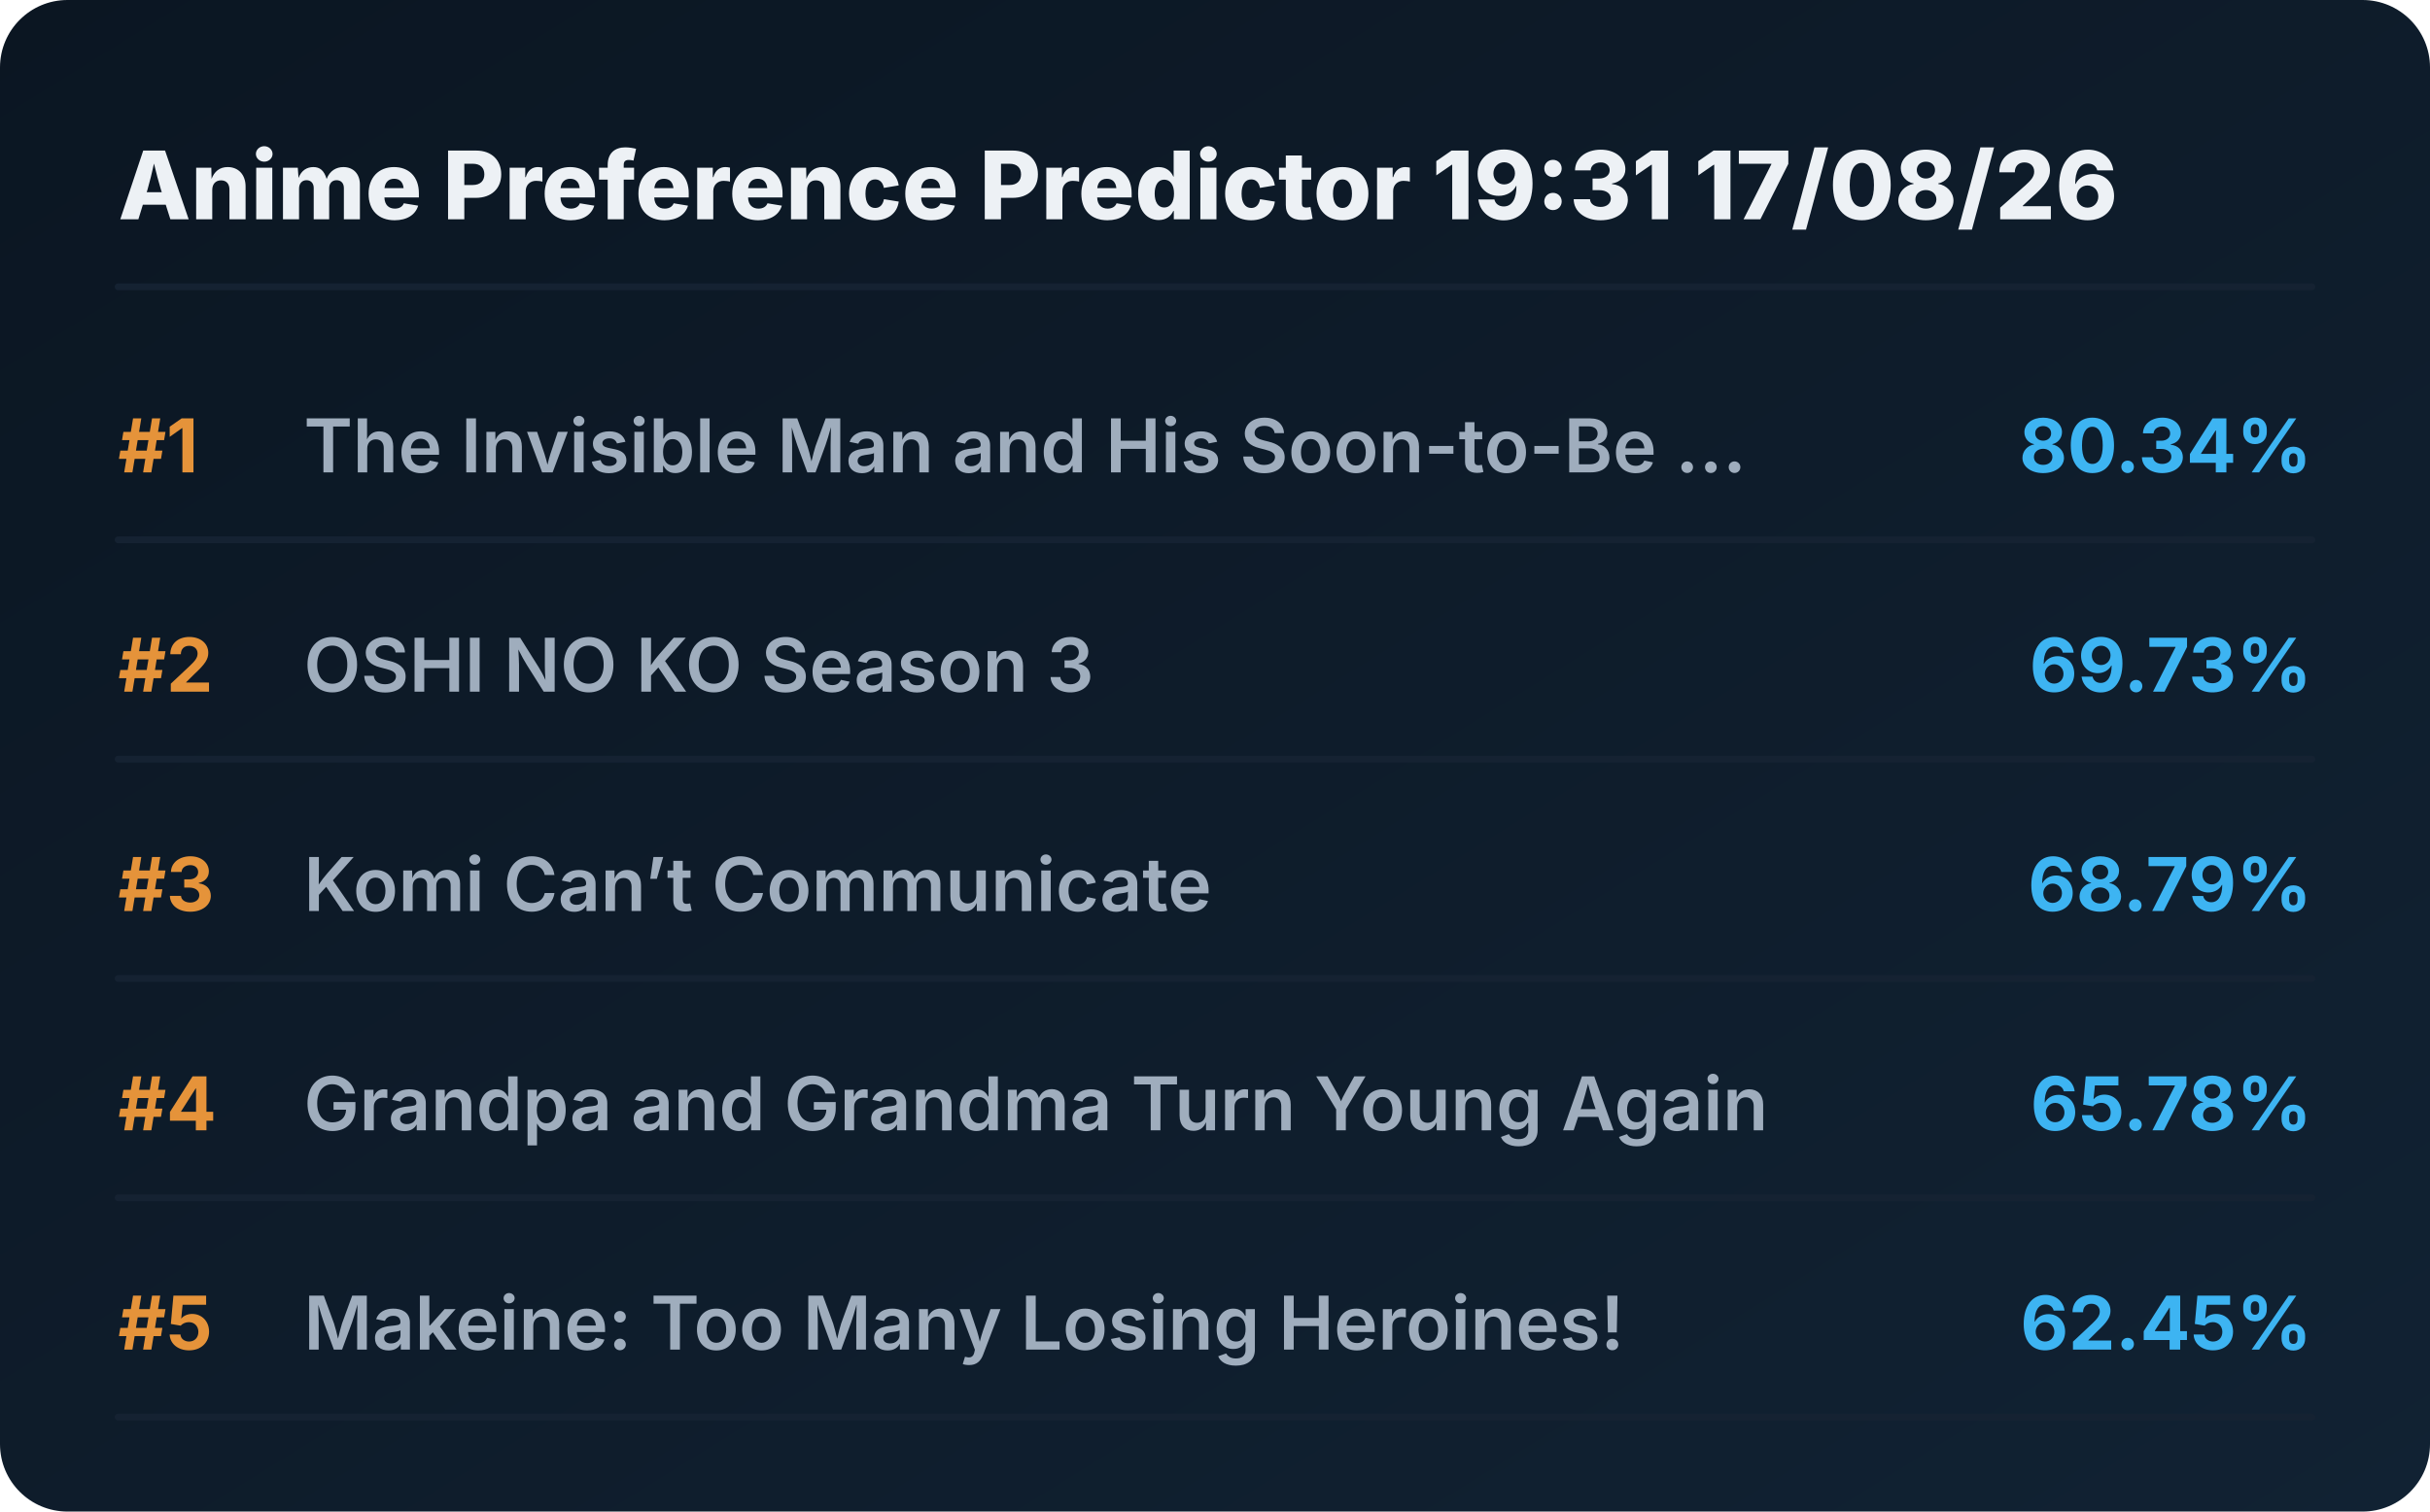
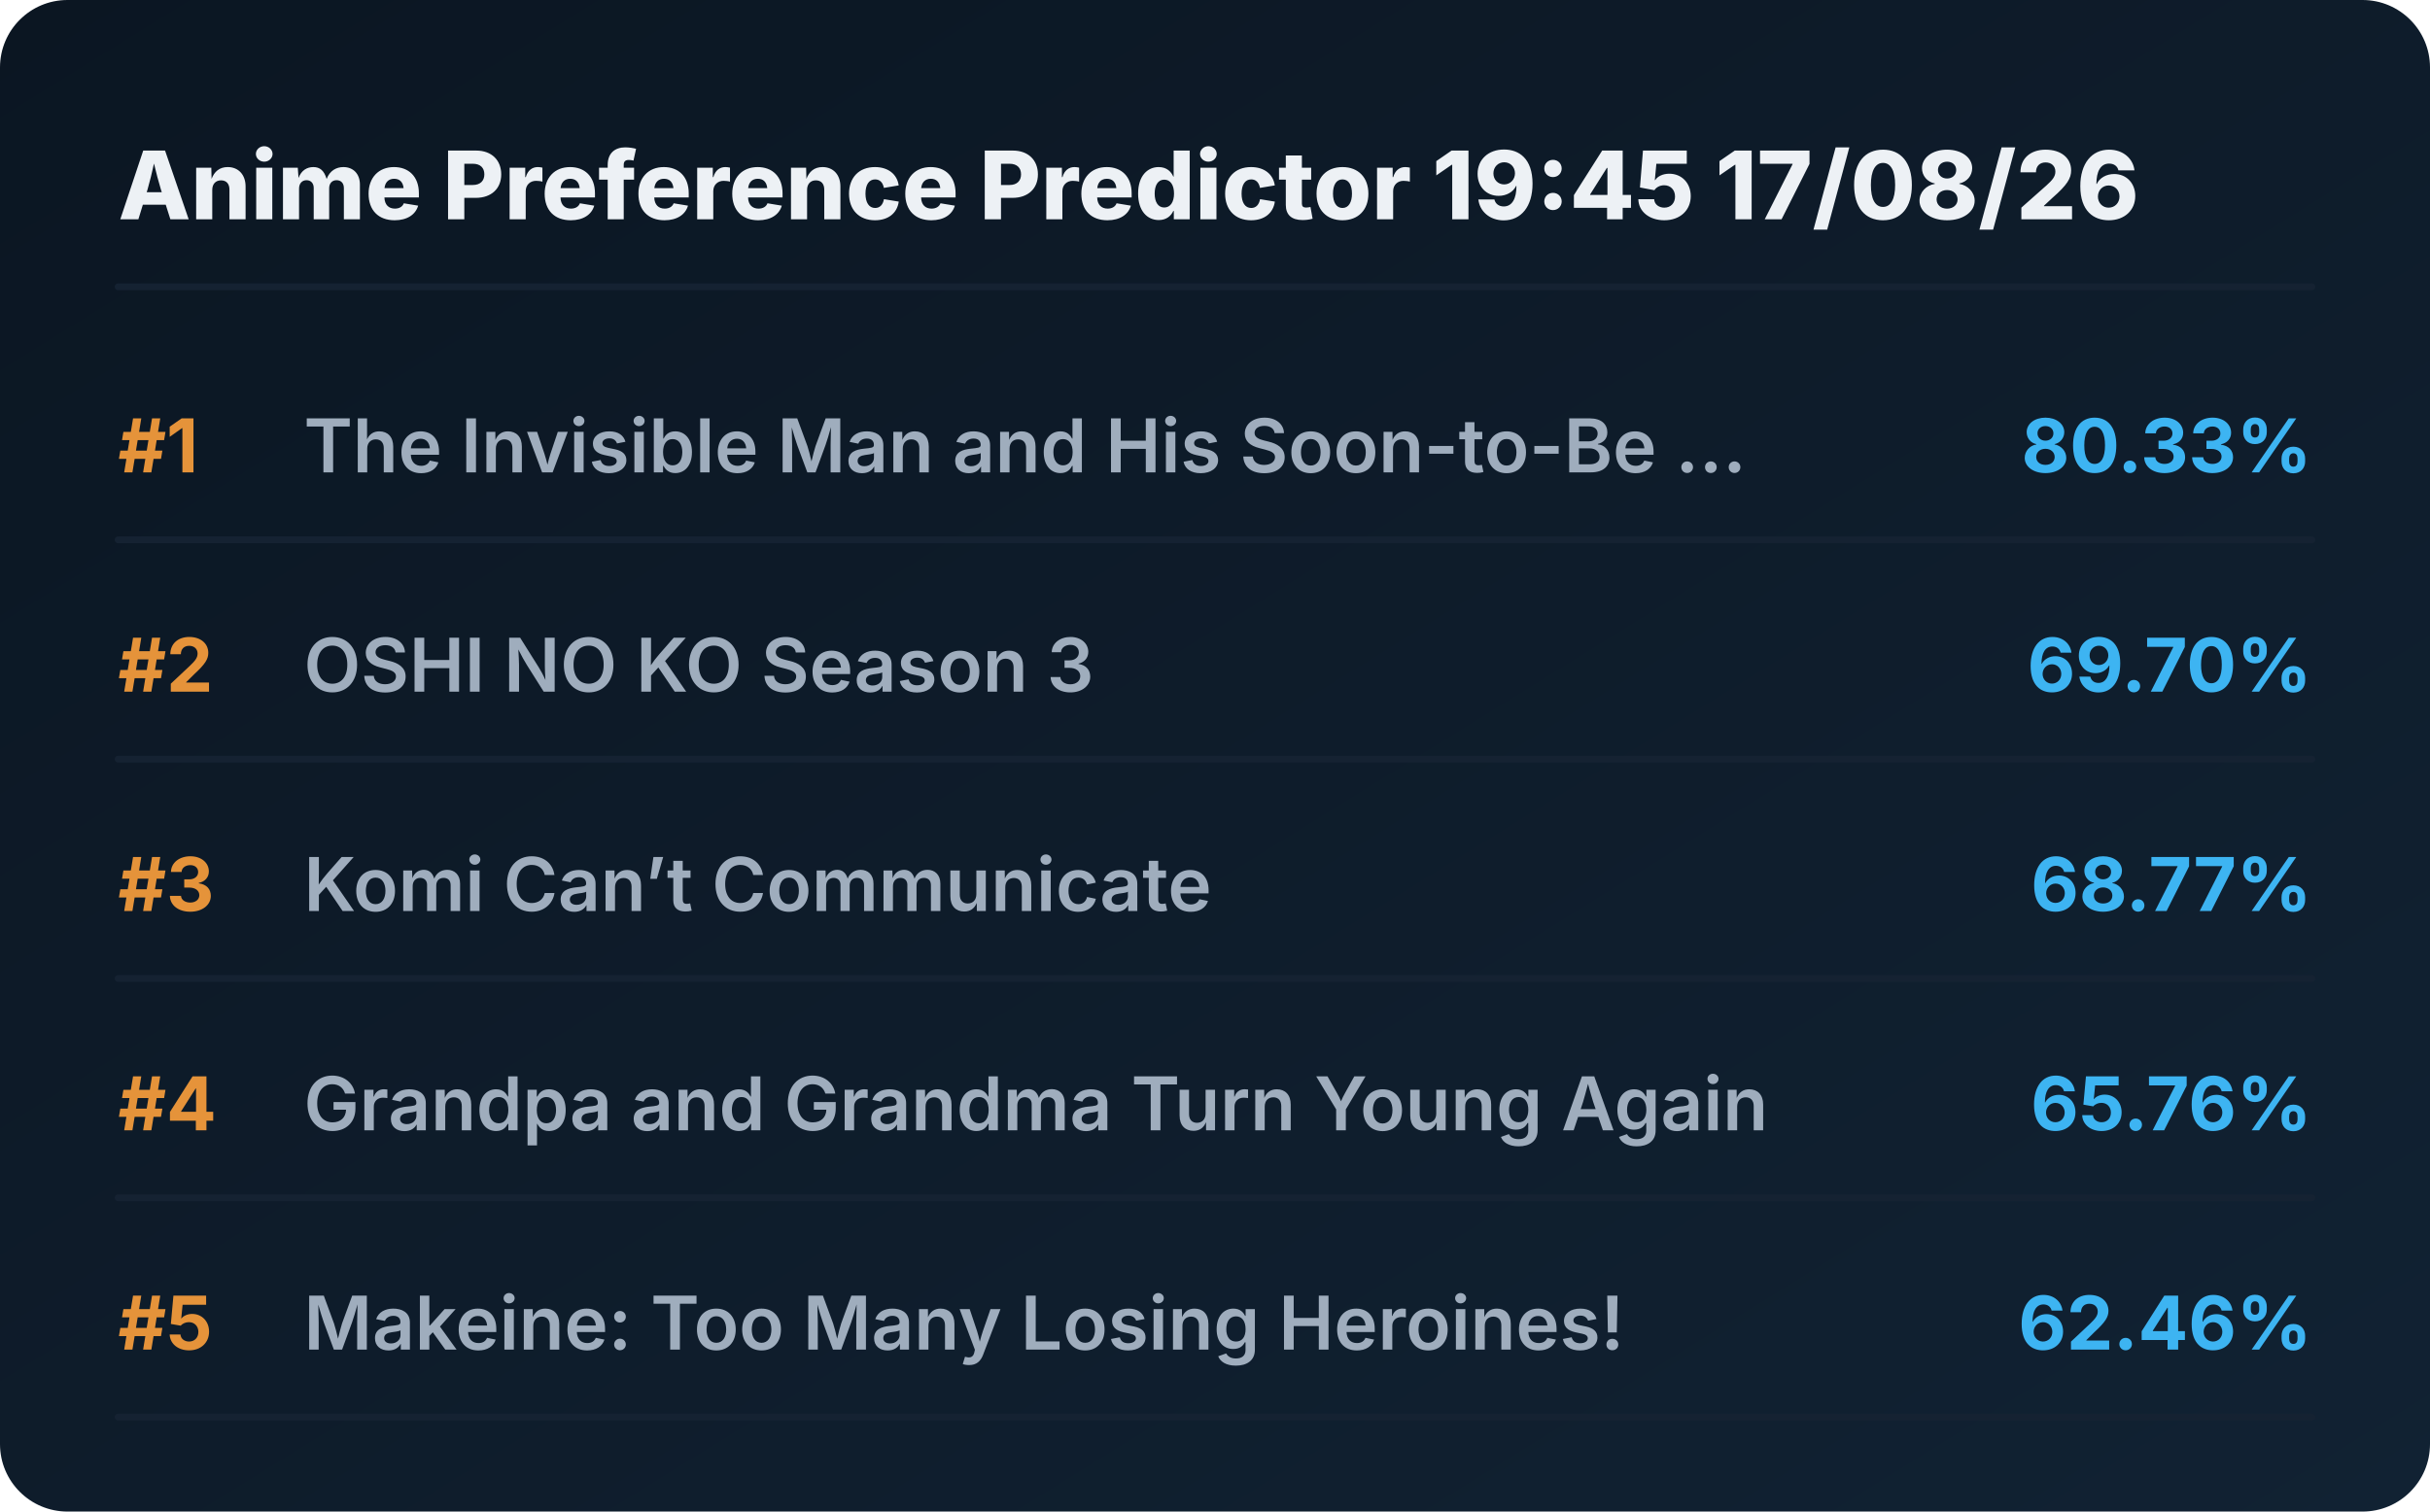
<svg xmlns="http://www.w3.org/2000/svg" viewBox="0 0 720 448" preserveAspectRatio="xMidYMid meet" style="width: 100%; height: auto; max-width: 720px;">
  <defs>
    <linearGradient id="boxGrad" x1="0%" y1="0%" x2="100%" y2="100%">
      <stop offset="0%" stop-color="#0b1622" />
      <stop offset="100%" stop-color="#112233" />
    </linearGradient>
    <clipPath id="titleClip">
      <rect x="90" y="0" width="510" height="100%" />
    </clipPath>
  </defs>
  <style>
    .bg { fill: url(#boxGrad); rx: 20px; }
    .header { font-family: 'Overpass', 'Inter', system-ui, sans-serif; font-weight: 800; font-size: 28px; fill: #edf1f5; }
    .rank { font-family: 'Overpass', 'Inter', system-ui, sans-serif; font-weight: 700; font-size: 22px; fill: #e5933a; }
    .title { font-family: 'Overpass', 'Inter', system-ui, sans-serif; font-weight: 600; font-size: 22px; fill: #9fadbd; }
    .score { font-family: 'Overpass', 'Inter', system-ui, sans-serif; font-weight: 700; font-size: 22px; fill: #3db4f2; }
    .line { stroke: #152232; stroke-width: 2; stroke-linecap: round; }
  </style>
  <rect class="bg" width="720" height="448" />
-   <text x="35" y="65" class="header">Anime Preference Predictor 19:31 17/08/26</text>
+   <text x="35" y="65" class="header">Anime Preference Predictor 19:45 17/08/26</text>
  <line x1="35" y1="85" x2="685" y2="85" class="line" />
  <g transform="translate(0, 0)">
    <text x="35" y="140" class="rank">#1</text>
    <text x="90" y="140" class="title">The Invisible Man and His Soon-to-Be ...</text>
-     <text x="685" y="140" class="score" text-anchor="end">80.34%</text>
+     <text x="685" y="140" class="score" text-anchor="end">80.33%</text>
    <line x1="35" y1="160" x2="685" y2="160" class="line" />
  </g>
  <g transform="translate(0, 65)">
    <text x="35" y="140" class="rank">#2</text>
    <text x="90" y="140" class="title">OSHI NO KO Season 3</text>
-     <text x="685" y="140" class="score" text-anchor="end">69.73%</text>
+     <text x="685" y="140" class="score" text-anchor="end">69.70%</text>
    <line x1="35" y1="160" x2="685" y2="160" class="line" />
  </g>
  <g transform="translate(0, 130)">
    <text x="35" y="140" class="rank">#3</text>
    <text x="90" y="140" class="title">Komi Can’t Communicate</text>
-     <text x="685" y="140" class="score" text-anchor="end">68.79%</text>
+     <text x="685" y="140" class="score" text-anchor="end">68.77%</text>
    <line x1="35" y1="160" x2="685" y2="160" class="line" />
  </g>
  <g transform="translate(0, 195)">
    <text x="35" y="140" class="rank">#4</text>
    <text x="90" y="140" class="title">Grandpa and Grandma Turn Young Again</text>
-     <text x="685" y="140" class="score" text-anchor="end">65.78%</text>
+     <text x="685" y="140" class="score" text-anchor="end">65.76%</text>
    <line x1="35" y1="160" x2="685" y2="160" class="line" />
  </g>
  <g transform="translate(0, 260)">
    <text x="35" y="140" class="rank">#5</text>
    <text x="90" y="140" class="title">Makeine: Too Many Losing Heroines!</text>
-     <text x="685" y="140" class="score" text-anchor="end">62.45%</text>
+     <text x="685" y="140" class="score" text-anchor="end">62.46%</text>
    <line x1="35" y1="160" x2="685" y2="160" class="line" />
  </g>
</svg>
